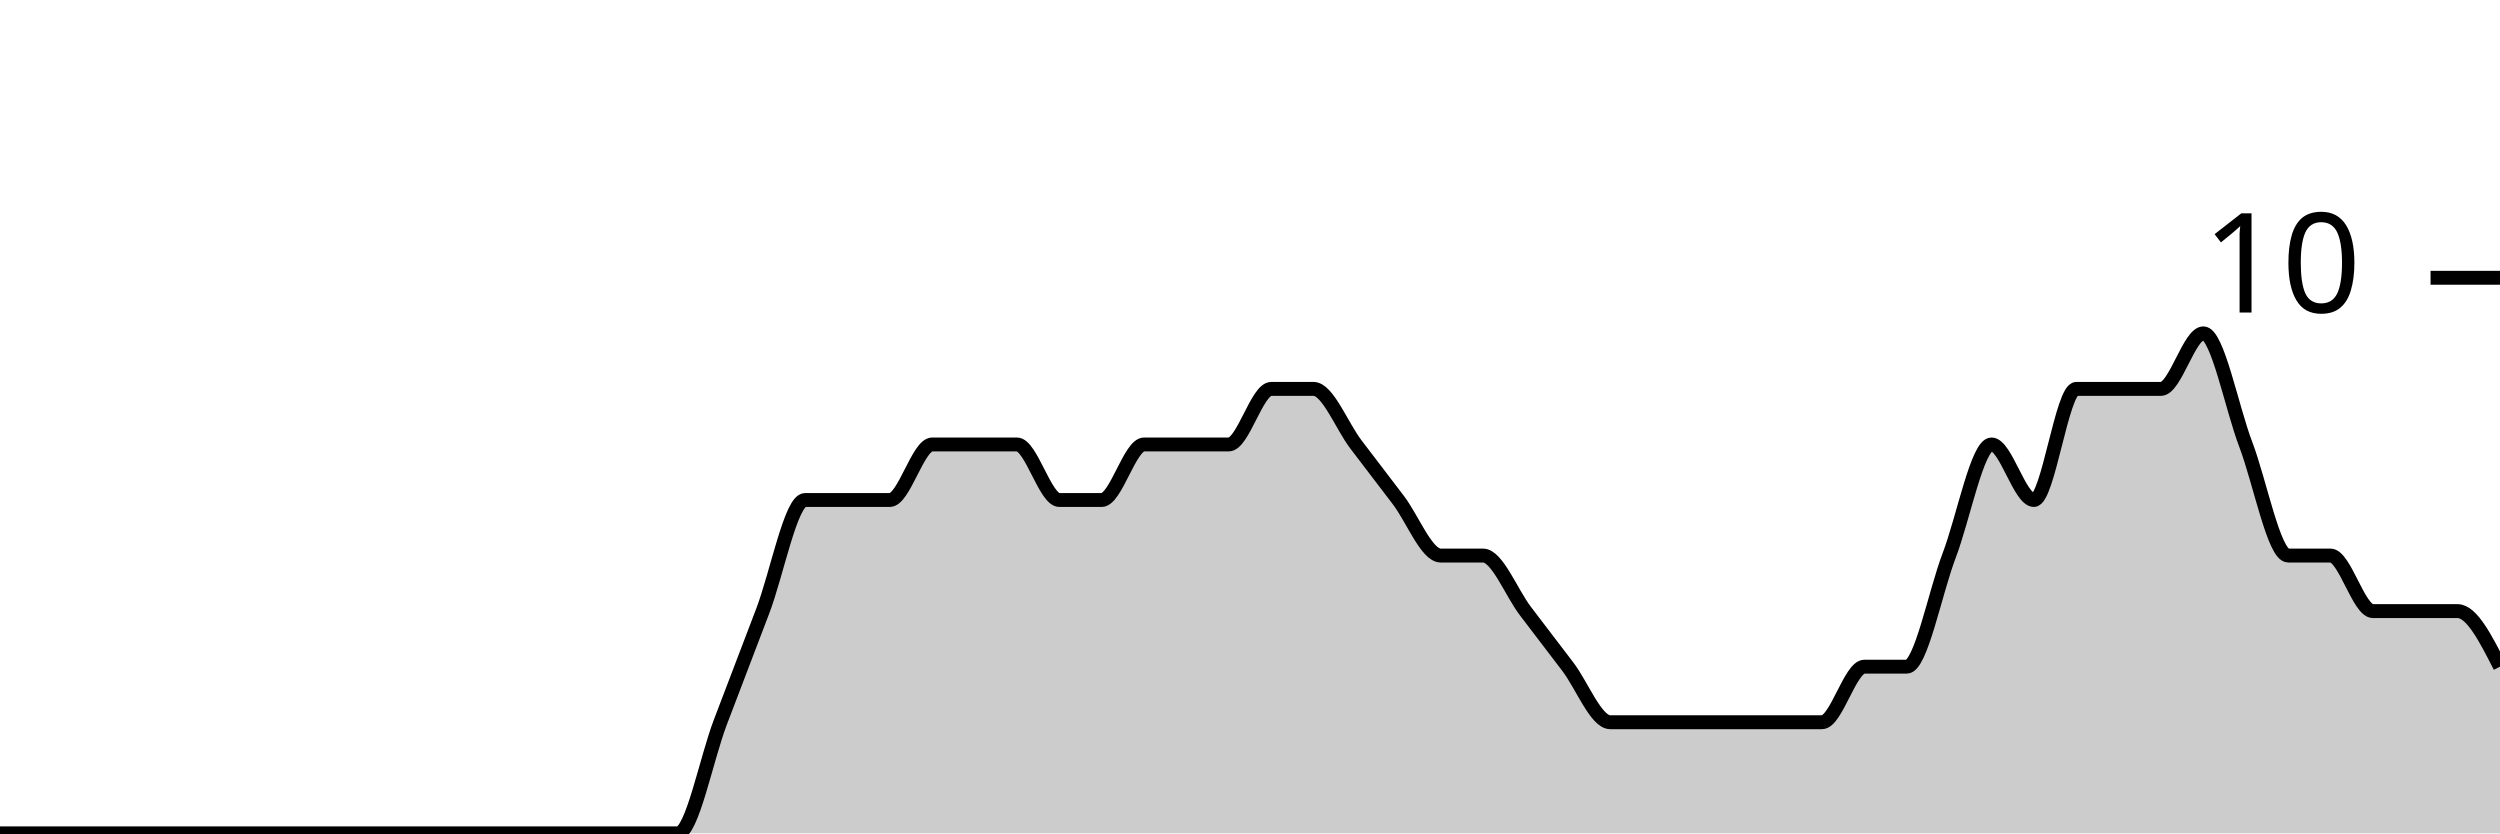
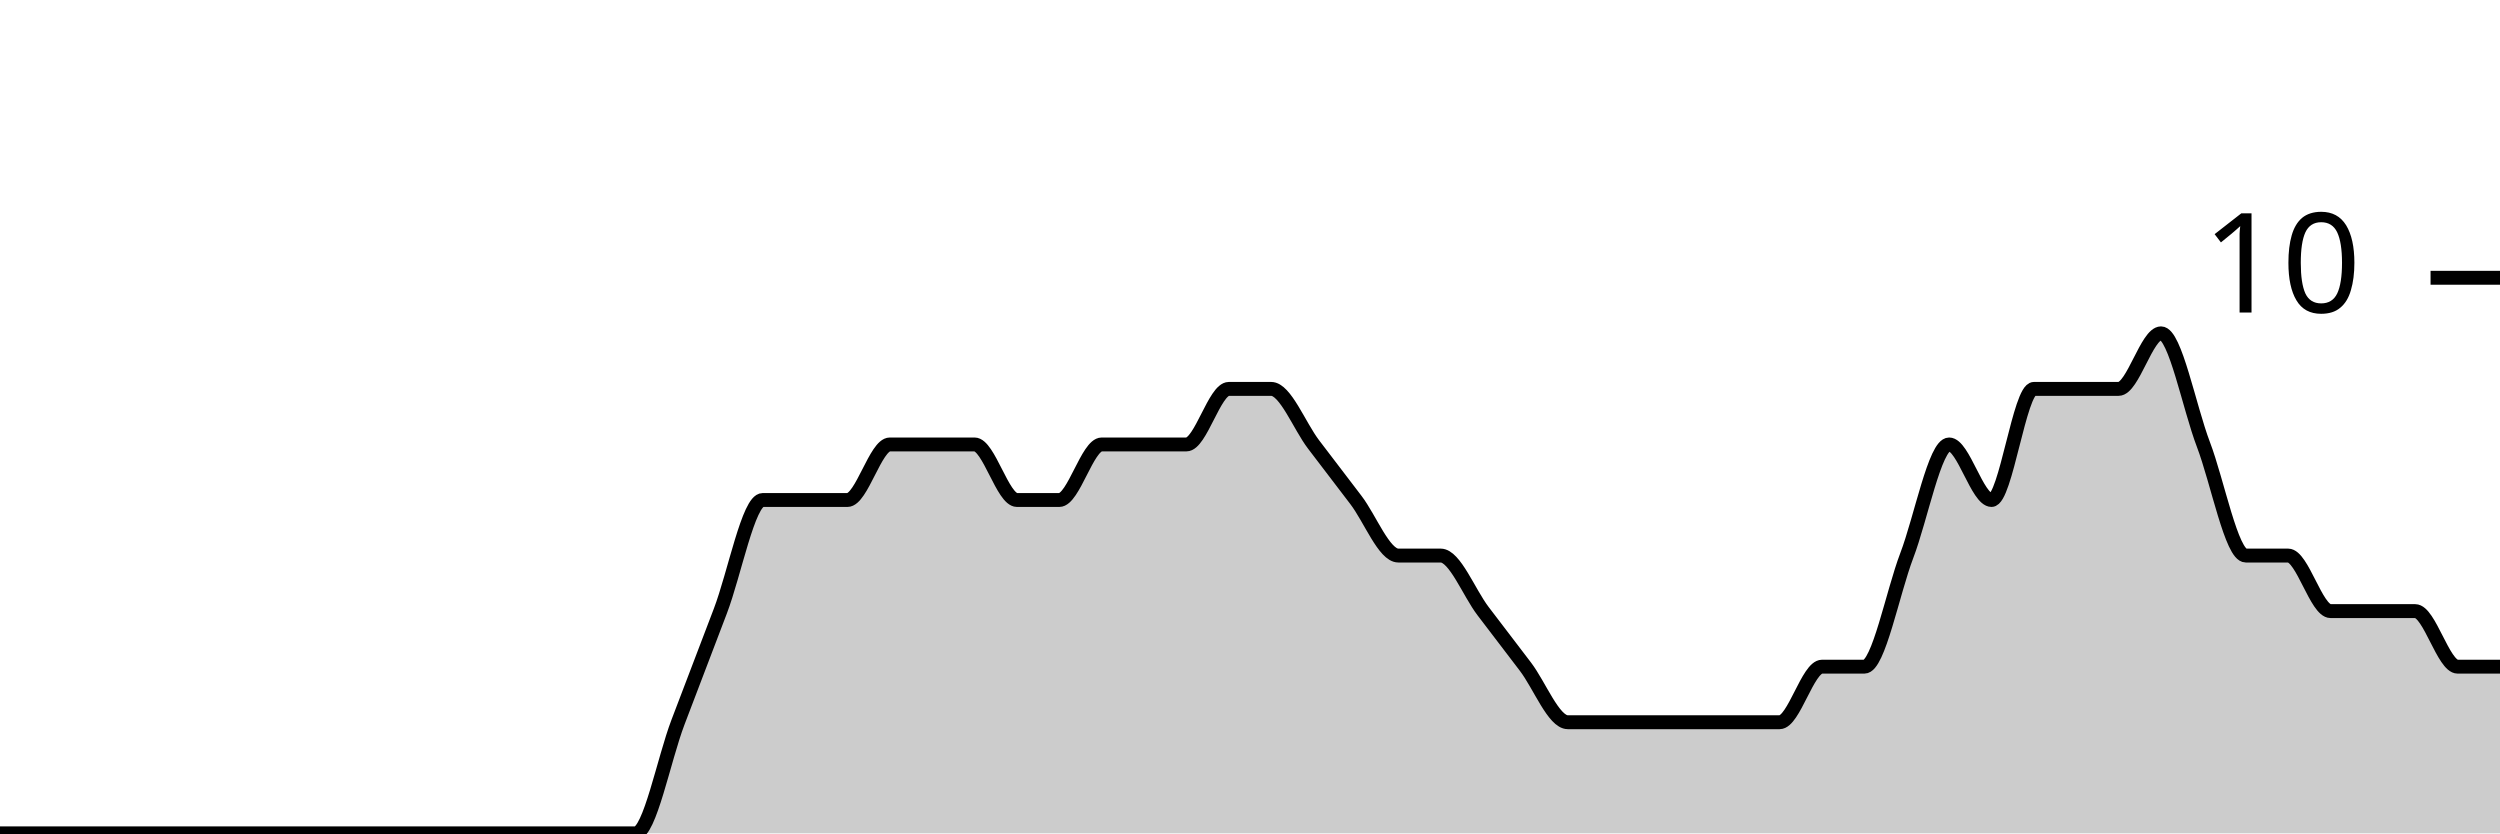
<svg xmlns="http://www.w3.org/2000/svg" viewBox="0 0 180 60">
  <g transform="translate(0,20)">
-     <path class="area" fill="rgba(0, 0, 0, 0.2)" d="M0,40C1.017,40,2.034,40,3.051,40C4.068,40,5.085,40,6.102,40C7.119,40,8.136,40,9.153,40C10.169,40,11.186,40,12.203,40C13.22,40,14.237,40,15.254,40C16.271,40,17.288,40,18.305,40C19.322,40,20.339,40,21.356,40C22.373,40,23.39,40,24.407,40C25.424,40,26.441,40,27.458,40C28.475,40,29.492,40,30.508,40C31.525,40,32.542,40,33.559,40C34.576,40,35.593,40,36.61,40C37.627,40,38.644,40,39.661,40C40.678,40,41.695,40,42.712,40C43.729,40,44.746,40,45.763,40C46.78,40,47.797,40,48.814,40C49.831,40,50.847,34.667,51.864,32C52.881,29.333,53.898,26.667,54.915,24C55.932,21.333,56.949,16,57.966,16C58.983,16,60,16,61.017,16C62.034,16,63.051,16,64.068,16C65.085,16,66.102,12,67.119,12C68.136,12,69.153,12,70.169,12C71.186,12,72.203,12,73.22,12C74.237,12,75.254,16,76.271,16C77.288,16,78.305,16,79.322,16C80.339,16,81.356,12,82.373,12C83.39,12,84.407,12,85.424,12C86.441,12,87.458,12,88.475,12C89.492,12,90.508,8,91.525,8C92.542,8,93.559,8,94.576,8C95.593,8,96.61,10.667,97.627,12C98.644,13.333,99.661,14.667,100.678,16C101.695,17.333,102.712,20,103.729,20C104.746,20,105.763,20,106.78,20C107.797,20,108.814,22.667,109.831,24C110.847,25.333,111.864,26.667,112.881,28C113.898,29.333,114.915,32,115.932,32C116.949,32,117.966,32,118.983,32C120,32,121.017,32,122.034,32C123.051,32,124.068,32,125.085,32C126.102,32,127.119,32,128.136,32C129.153,32,130.169,32,131.186,32C132.203,32,133.22,28,134.237,28C135.254,28,136.271,28,137.288,28C138.305,28,139.322,22.667,140.339,20C141.356,17.333,142.373,12,143.39,12C144.407,12,145.424,16,146.441,16C147.458,16,148.475,8,149.492,8C150.508,8,151.525,8,152.542,8C153.559,8,154.576,8,155.593,8C156.61,8,157.627,4,158.644,4C159.661,4,160.678,9.333,161.695,12C162.712,14.667,163.729,20,164.746,20C165.763,20,166.78,20,167.797,20C168.814,20,169.831,24,170.847,24C171.864,24,172.881,24,173.898,24C174.915,24,175.932,24,176.949,24C177.966,24,178.983,26,180,28L180,40C178.983,40,177.966,40,176.949,40C175.932,40,174.915,40,173.898,40C172.881,40,171.864,40,170.847,40C169.831,40,168.814,40,167.797,40C166.78,40,165.763,40,164.746,40C163.729,40,162.712,40,161.695,40C160.678,40,159.661,40,158.644,40C157.627,40,156.61,40,155.593,40C154.576,40,153.559,40,152.542,40C151.525,40,150.508,40,149.492,40C148.475,40,147.458,40,146.441,40C145.424,40,144.407,40,143.39,40C142.373,40,141.356,40,140.339,40C139.322,40,138.305,40,137.288,40C136.271,40,135.254,40,134.237,40C133.22,40,132.203,40,131.186,40C130.169,40,129.153,40,128.136,40C127.119,40,126.102,40,125.085,40C124.068,40,123.051,40,122.034,40C121.017,40,120,40,118.983,40C117.966,40,116.949,40,115.932,40C114.915,40,113.898,40,112.881,40C111.864,40,110.847,40,109.831,40C108.814,40,107.797,40,106.78,40C105.763,40,104.746,40,103.729,40C102.712,40,101.695,40,100.678,40C99.661,40,98.644,40,97.627,40C96.61,40,95.593,40,94.576,40C93.559,40,92.542,40,91.525,40C90.508,40,89.492,40,88.475,40C87.458,40,86.441,40,85.424,40C84.407,40,83.39,40,82.373,40C81.356,40,80.339,40,79.322,40C78.305,40,77.288,40,76.271,40C75.254,40,74.237,40,73.22,40C72.203,40,71.186,40,70.169,40C69.153,40,68.136,40,67.119,40C66.102,40,65.085,40,64.068,40C63.051,40,62.034,40,61.017,40C60,40,58.983,40,57.966,40C56.949,40,55.932,40,54.915,40C53.898,40,52.881,40,51.864,40C50.847,40,49.831,40,48.814,40C47.797,40,46.78,40,45.763,40C44.746,40,43.729,40,42.712,40C41.695,40,40.678,40,39.661,40C38.644,40,37.627,40,36.61,40C35.593,40,34.576,40,33.559,40C32.542,40,31.525,40,30.508,40C29.492,40,28.475,40,27.458,40C26.441,40,25.424,40,24.407,40C23.39,40,22.373,40,21.356,40C20.339,40,19.322,40,18.305,40C17.288,40,16.271,40,15.254,40C14.237,40,13.22,40,12.203,40C11.186,40,10.169,40,9.153,40C8.136,40,7.119,40,6.102,40C5.085,40,4.068,40,3.051,40C2.034,40,1.017,40,0,40Z" />
-     <path class="line" stroke="black" fill="none" d="M0,40C1.017,40,2.034,40,3.051,40C4.068,40,5.085,40,6.102,40C7.119,40,8.136,40,9.153,40C10.169,40,11.186,40,12.203,40C13.22,40,14.237,40,15.254,40C16.271,40,17.288,40,18.305,40C19.322,40,20.339,40,21.356,40C22.373,40,23.39,40,24.407,40C25.424,40,26.441,40,27.458,40C28.475,40,29.492,40,30.508,40C31.525,40,32.542,40,33.559,40C34.576,40,35.593,40,36.61,40C37.627,40,38.644,40,39.661,40C40.678,40,41.695,40,42.712,40C43.729,40,44.746,40,45.763,40C46.78,40,47.797,40,48.814,40C49.831,40,50.847,34.667,51.864,32C52.881,29.333,53.898,26.667,54.915,24C55.932,21.333,56.949,16,57.966,16C58.983,16,60,16,61.017,16C62.034,16,63.051,16,64.068,16C65.085,16,66.102,12,67.119,12C68.136,12,69.153,12,70.169,12C71.186,12,72.203,12,73.22,12C74.237,12,75.254,16,76.271,16C77.288,16,78.305,16,79.322,16C80.339,16,81.356,12,82.373,12C83.39,12,84.407,12,85.424,12C86.441,12,87.458,12,88.475,12C89.492,12,90.508,8,91.525,8C92.542,8,93.559,8,94.576,8C95.593,8,96.61,10.667,97.627,12C98.644,13.333,99.661,14.667,100.678,16C101.695,17.333,102.712,20,103.729,20C104.746,20,105.763,20,106.78,20C107.797,20,108.814,22.667,109.831,24C110.847,25.333,111.864,26.667,112.881,28C113.898,29.333,114.915,32,115.932,32C116.949,32,117.966,32,118.983,32C120,32,121.017,32,122.034,32C123.051,32,124.068,32,125.085,32C126.102,32,127.119,32,128.136,32C129.153,32,130.169,32,131.186,32C132.203,32,133.22,28,134.237,28C135.254,28,136.271,28,137.288,28C138.305,28,139.322,22.667,140.339,20C141.356,17.333,142.373,12,143.39,12C144.407,12,145.424,16,146.441,16C147.458,16,148.475,8,149.492,8C150.508,8,151.525,8,152.542,8C153.559,8,154.576,8,155.593,8C156.61,8,157.627,4,158.644,4C159.661,4,160.678,9.333,161.695,12C162.712,14.667,163.729,20,164.746,20C165.763,20,166.78,20,167.797,20C168.814,20,169.831,24,170.847,24C171.864,24,172.881,24,173.898,24C174.915,24,175.932,24,176.949,24C177.966,24,178.983,26,180,28" />
+     <path class="area" fill="rgba(0, 0, 0, 0.2)" d="M0,40C1.017,40,2.034,40,3.051,40C4.068,40,5.085,40,6.102,40C7.119,40,8.136,40,9.153,40C10.169,40,11.186,40,12.203,40C13.22,40,14.237,40,15.254,40C16.271,40,17.288,40,18.305,40C19.322,40,20.339,40,21.356,40C22.373,40,23.39,40,24.407,40C25.424,40,26.441,40,27.458,40C28.475,40,29.492,40,30.508,40C31.525,40,32.542,40,33.559,40C34.576,40,35.593,40,36.61,40C37.627,40,38.644,40,39.661,40C40.678,40,41.695,40,42.712,40C43.729,40,44.746,40,45.763,40C46.78,40,47.797,34.667,48.814,32C49.831,29.333,50.847,26.667,51.864,24C52.881,21.333,53.898,16,54.915,16C55.932,16,56.949,16,57.966,16C58.983,16,60,16,61.017,16C62.034,16,63.051,12,64.068,12C65.085,12,66.102,12,67.119,12C68.136,12,69.153,12,70.169,12C71.186,12,72.203,16,73.22,16C74.237,16,75.254,16,76.271,16C77.288,16,78.305,12,79.322,12C80.339,12,81.356,12,82.373,12C83.39,12,84.407,12,85.424,12C86.441,12,87.458,8,88.475,8C89.492,8,90.508,8,91.525,8C92.542,8,93.559,10.667,94.576,12C95.593,13.333,96.61,14.667,97.627,16C98.644,17.333,99.661,20,100.678,20C101.695,20,102.712,20,103.729,20C104.746,20,105.763,22.667,106.78,24C107.797,25.333,108.814,26.667,109.831,28C110.847,29.333,111.864,32,112.881,32C113.898,32,114.915,32,115.932,32C116.949,32,117.966,32,118.983,32C120,32,121.017,32,122.034,32C123.051,32,124.068,32,125.085,32C126.102,32,127.119,32,128.136,32C129.153,32,130.169,28,131.186,28C132.203,28,133.22,28,134.237,28C135.254,28,136.271,22.667,137.288,20C138.305,17.333,139.322,12,140.339,12C141.356,12,142.373,16,143.39,16C144.407,16,145.424,8,146.441,8C147.458,8,148.475,8,149.492,8C150.508,8,151.525,8,152.542,8C153.559,8,154.576,4,155.593,4C156.61,4,157.627,9.333,158.644,12C159.661,14.667,160.678,20,161.695,20C162.712,20,163.729,20,164.746,20C165.763,20,166.78,24,167.797,24C168.814,24,169.831,24,170.847,24C171.864,24,172.881,24,173.898,24C174.915,24,175.932,28,176.949,28C177.966,28,178.983,28,180,28L180,40C178.983,40,177.966,40,176.949,40C175.932,40,174.915,40,173.898,40C172.881,40,171.864,40,170.847,40C169.831,40,168.814,40,167.797,40C166.78,40,165.763,40,164.746,40C163.729,40,162.712,40,161.695,40C160.678,40,159.661,40,158.644,40C157.627,40,156.61,40,155.593,40C154.576,40,153.559,40,152.542,40C151.525,40,150.508,40,149.492,40C148.475,40,147.458,40,146.441,40C145.424,40,144.407,40,143.39,40C142.373,40,141.356,40,140.339,40C139.322,40,138.305,40,137.288,40C136.271,40,135.254,40,134.237,40C133.22,40,132.203,40,131.186,40C130.169,40,129.153,40,128.136,40C127.119,40,126.102,40,125.085,40C124.068,40,123.051,40,122.034,40C121.017,40,120,40,118.983,40C117.966,40,116.949,40,115.932,40C114.915,40,113.898,40,112.881,40C111.864,40,110.847,40,109.831,40C108.814,40,107.797,40,106.78,40C105.763,40,104.746,40,103.729,40C102.712,40,101.695,40,100.678,40C99.661,40,98.644,40,97.627,40C96.61,40,95.593,40,94.576,40C93.559,40,92.542,40,91.525,40C90.508,40,89.492,40,88.475,40C87.458,40,86.441,40,85.424,40C84.407,40,83.39,40,82.373,40C81.356,40,80.339,40,79.322,40C78.305,40,77.288,40,76.271,40C75.254,40,74.237,40,73.22,40C72.203,40,71.186,40,70.169,40C69.153,40,68.136,40,67.119,40C66.102,40,65.085,40,64.068,40C63.051,40,62.034,40,61.017,40C60,40,58.983,40,57.966,40C56.949,40,55.932,40,54.915,40C53.898,40,52.881,40,51.864,40C50.847,40,49.831,40,48.814,40C47.797,40,46.78,40,45.763,40C44.746,40,43.729,40,42.712,40C41.695,40,40.678,40,39.661,40C38.644,40,37.627,40,36.61,40C35.593,40,34.576,40,33.559,40C32.542,40,31.525,40,30.508,40C29.492,40,28.475,40,27.458,40C26.441,40,25.424,40,24.407,40C23.39,40,22.373,40,21.356,40C20.339,40,19.322,40,18.305,40C17.288,40,16.271,40,15.254,40C14.237,40,13.22,40,12.203,40C11.186,40,10.169,40,9.153,40C8.136,40,7.119,40,6.102,40C5.085,40,4.068,40,3.051,40C2.034,40,1.017,40,0,40Z" />
+     <path class="line" stroke="black" fill="none" d="M0,40C1.017,40,2.034,40,3.051,40C4.068,40,5.085,40,6.102,40C7.119,40,8.136,40,9.153,40C10.169,40,11.186,40,12.203,40C13.22,40,14.237,40,15.254,40C16.271,40,17.288,40,18.305,40C19.322,40,20.339,40,21.356,40C22.373,40,23.39,40,24.407,40C25.424,40,26.441,40,27.458,40C28.475,40,29.492,40,30.508,40C31.525,40,32.542,40,33.559,40C34.576,40,35.593,40,36.61,40C37.627,40,38.644,40,39.661,40C40.678,40,41.695,40,42.712,40C43.729,40,44.746,40,45.763,40C46.78,40,47.797,34.667,48.814,32C49.831,29.333,50.847,26.667,51.864,24C52.881,21.333,53.898,16,54.915,16C55.932,16,56.949,16,57.966,16C58.983,16,60,16,61.017,16C62.034,16,63.051,12,64.068,12C65.085,12,66.102,12,67.119,12C68.136,12,69.153,12,70.169,12C71.186,12,72.203,16,73.22,16C74.237,16,75.254,16,76.271,16C77.288,16,78.305,12,79.322,12C80.339,12,81.356,12,82.373,12C83.39,12,84.407,12,85.424,12C86.441,12,87.458,8,88.475,8C89.492,8,90.508,8,91.525,8C92.542,8,93.559,10.667,94.576,12C95.593,13.333,96.61,14.667,97.627,16C98.644,17.333,99.661,20,100.678,20C101.695,20,102.712,20,103.729,20C104.746,20,105.763,22.667,106.78,24C107.797,25.333,108.814,26.667,109.831,28C110.847,29.333,111.864,32,112.881,32C113.898,32,114.915,32,115.932,32C116.949,32,117.966,32,118.983,32C120,32,121.017,32,122.034,32C123.051,32,124.068,32,125.085,32C126.102,32,127.119,32,128.136,32C129.153,32,130.169,28,131.186,28C132.203,28,133.22,28,134.237,28C135.254,28,136.271,22.667,137.288,20C138.305,17.333,139.322,12,140.339,12C141.356,12,142.373,16,143.39,16C144.407,16,145.424,8,146.441,8C147.458,8,148.475,8,149.492,8C150.508,8,151.525,8,152.542,8C153.559,8,154.576,4,155.593,4C156.61,4,157.627,9.333,158.644,12C159.661,14.667,160.678,20,161.695,20C162.712,20,163.729,20,164.746,20C165.763,20,166.78,24,167.797,24C168.814,24,169.831,24,170.847,24C171.864,24,172.881,24,173.898,24C174.915,24,175.932,28,176.949,28C177.966,28,178.983,28,180,28" />
    <path class="axis-ceiling" stroke-width="1" stroke="black" fill="none" d="M175,0L180,0" />
    <text class="axis-ceiling-label" font-family="sans-serif" text-anchor="end" font-size="10px" x="170" y="2.5">10</text>
  </g>
</svg>
